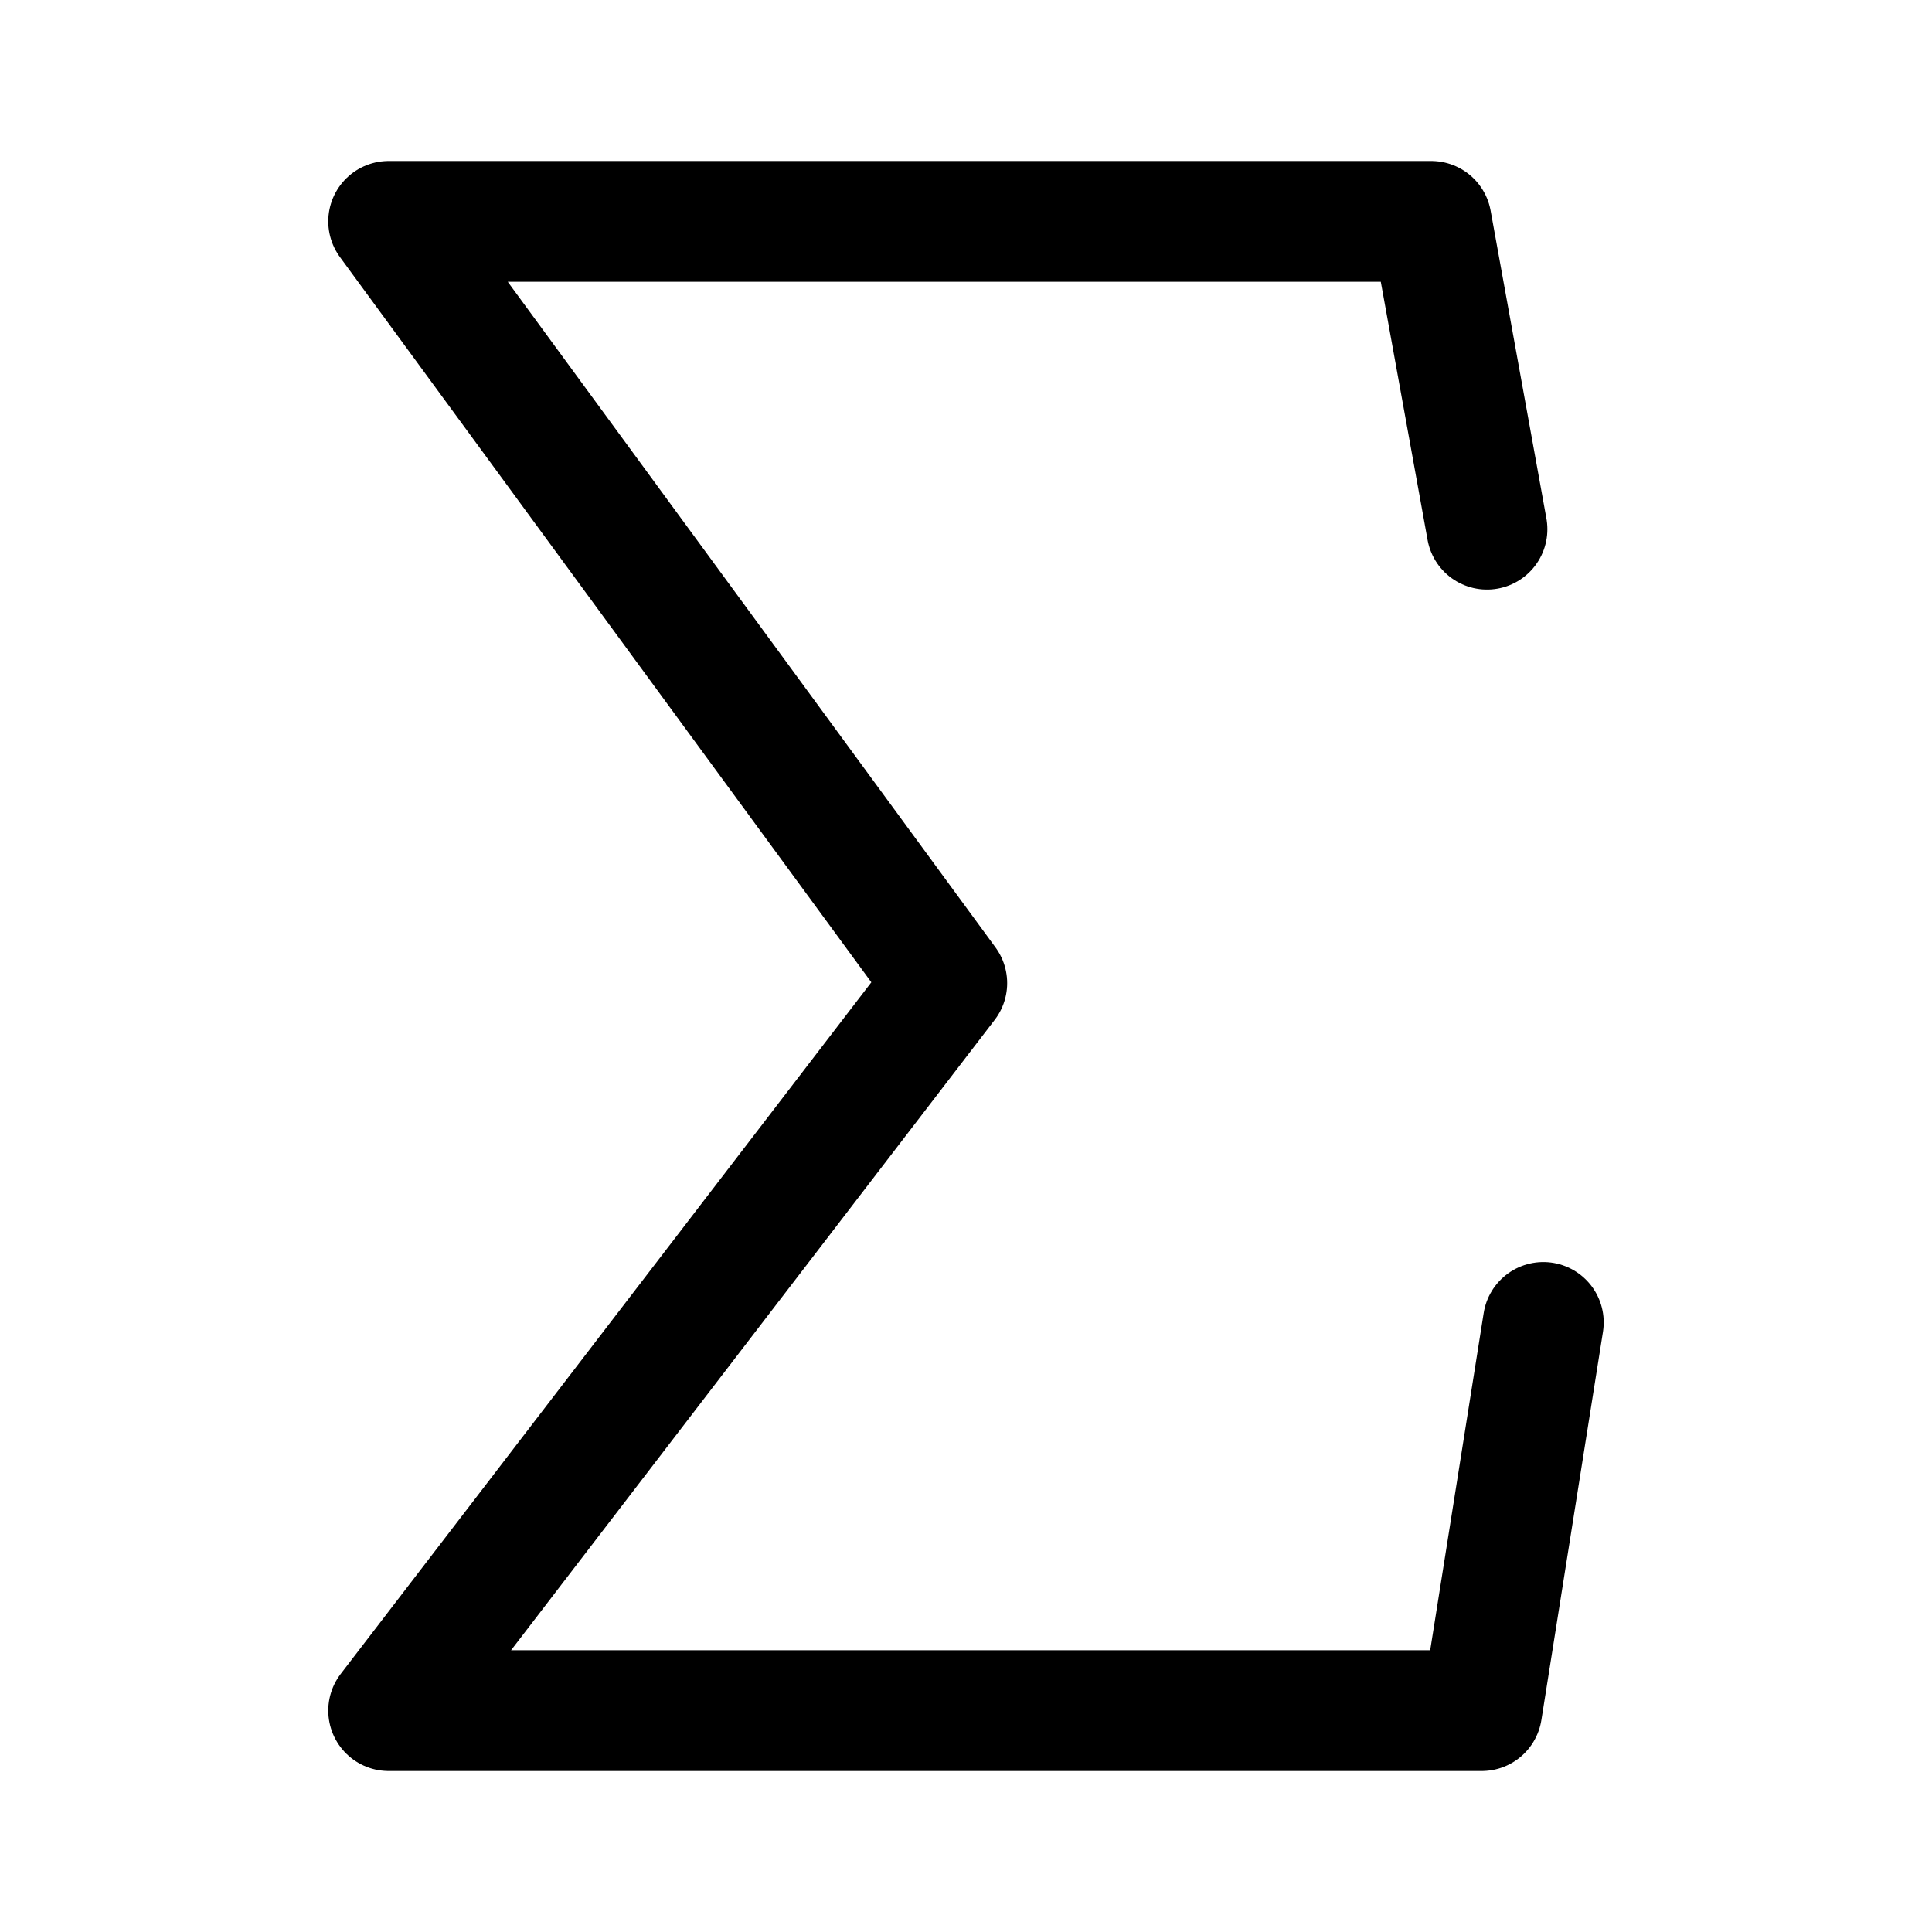
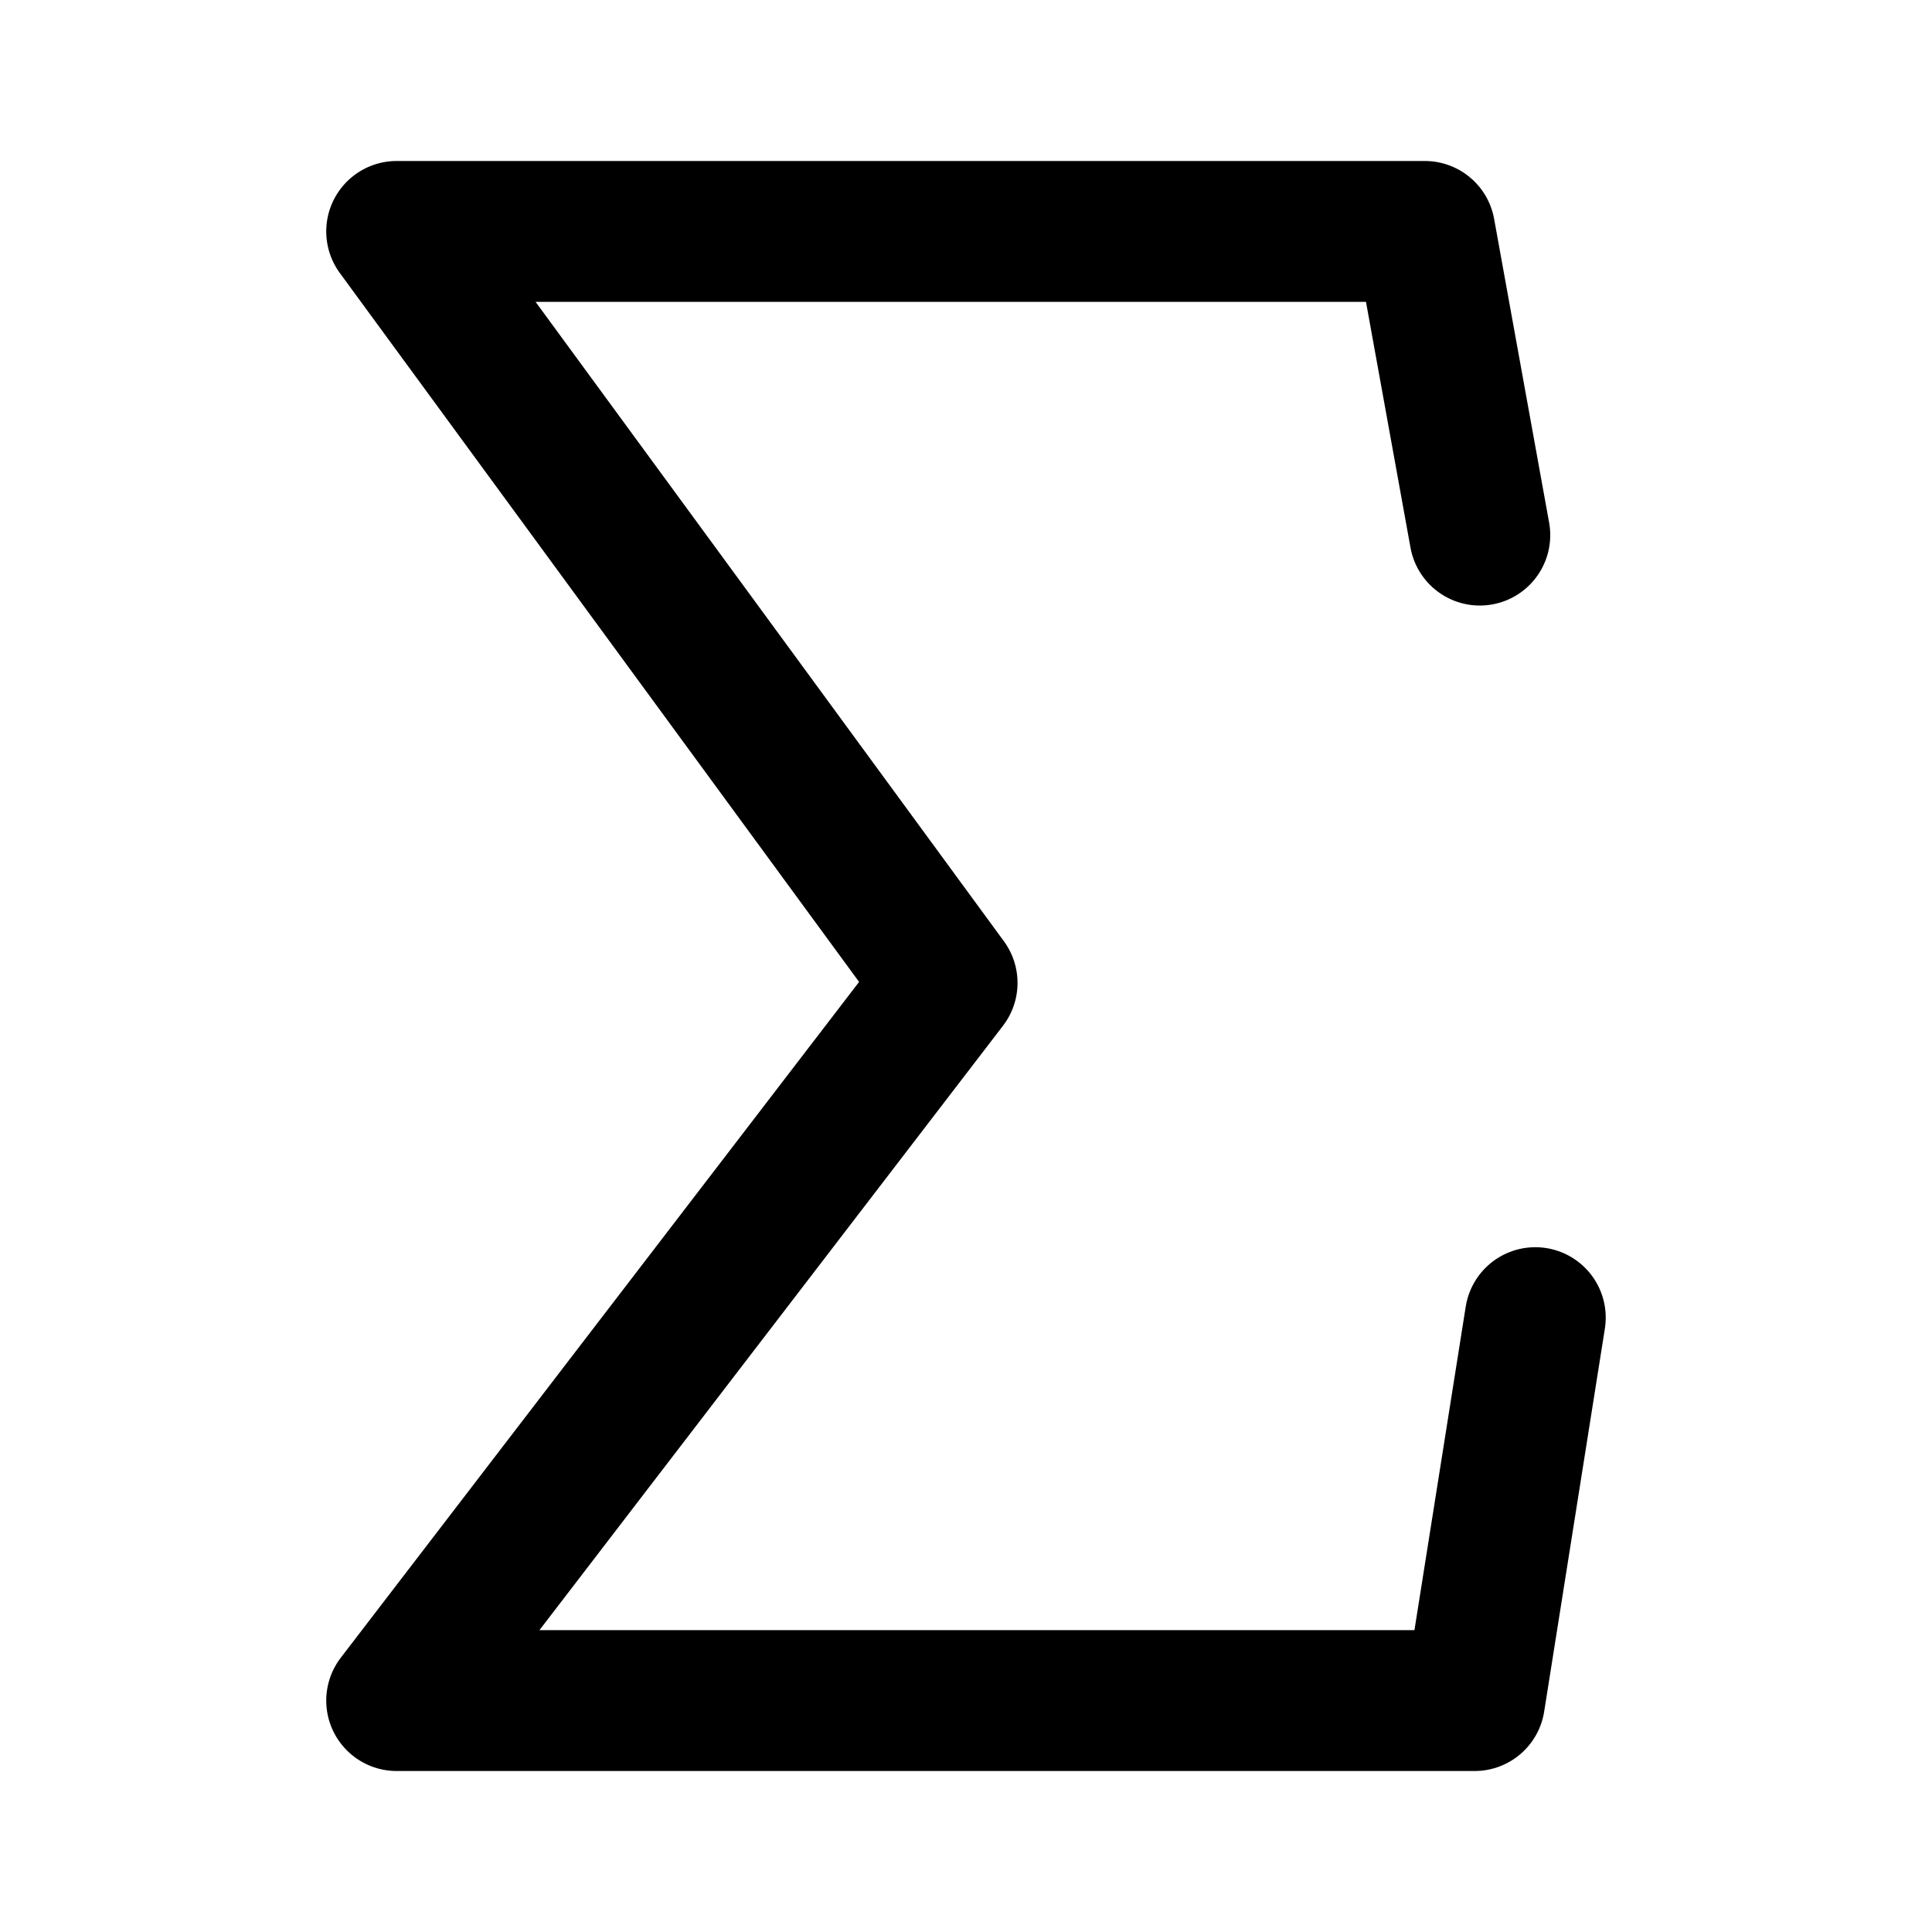
<svg width="192" height="192" viewBox="0 0 50.8 50.8" xml:space="preserve">
-   <path style="fill:none;stroke:#000;stroke-width:3.175;stroke-linecap:round;stroke-linejoin:round;stroke-dasharray:none;paint-order:fill markers stroke" d="m39.099 13.915-1.467-8.094h-27.413l14.676 20.029-14.676 19.129h28.742l1.619-10.207" />
+   <path style="fill:none;stroke:#000;stroke-width:3.704;stroke-linecap:round;stroke-linejoin:round;stroke-dasharray:none;paint-order:fill markers stroke" d="m38.91 14.07-1.446-7.985H10.43l14.473 19.759-14.473 18.871h28.343l1.596-10.069" />
</svg>
